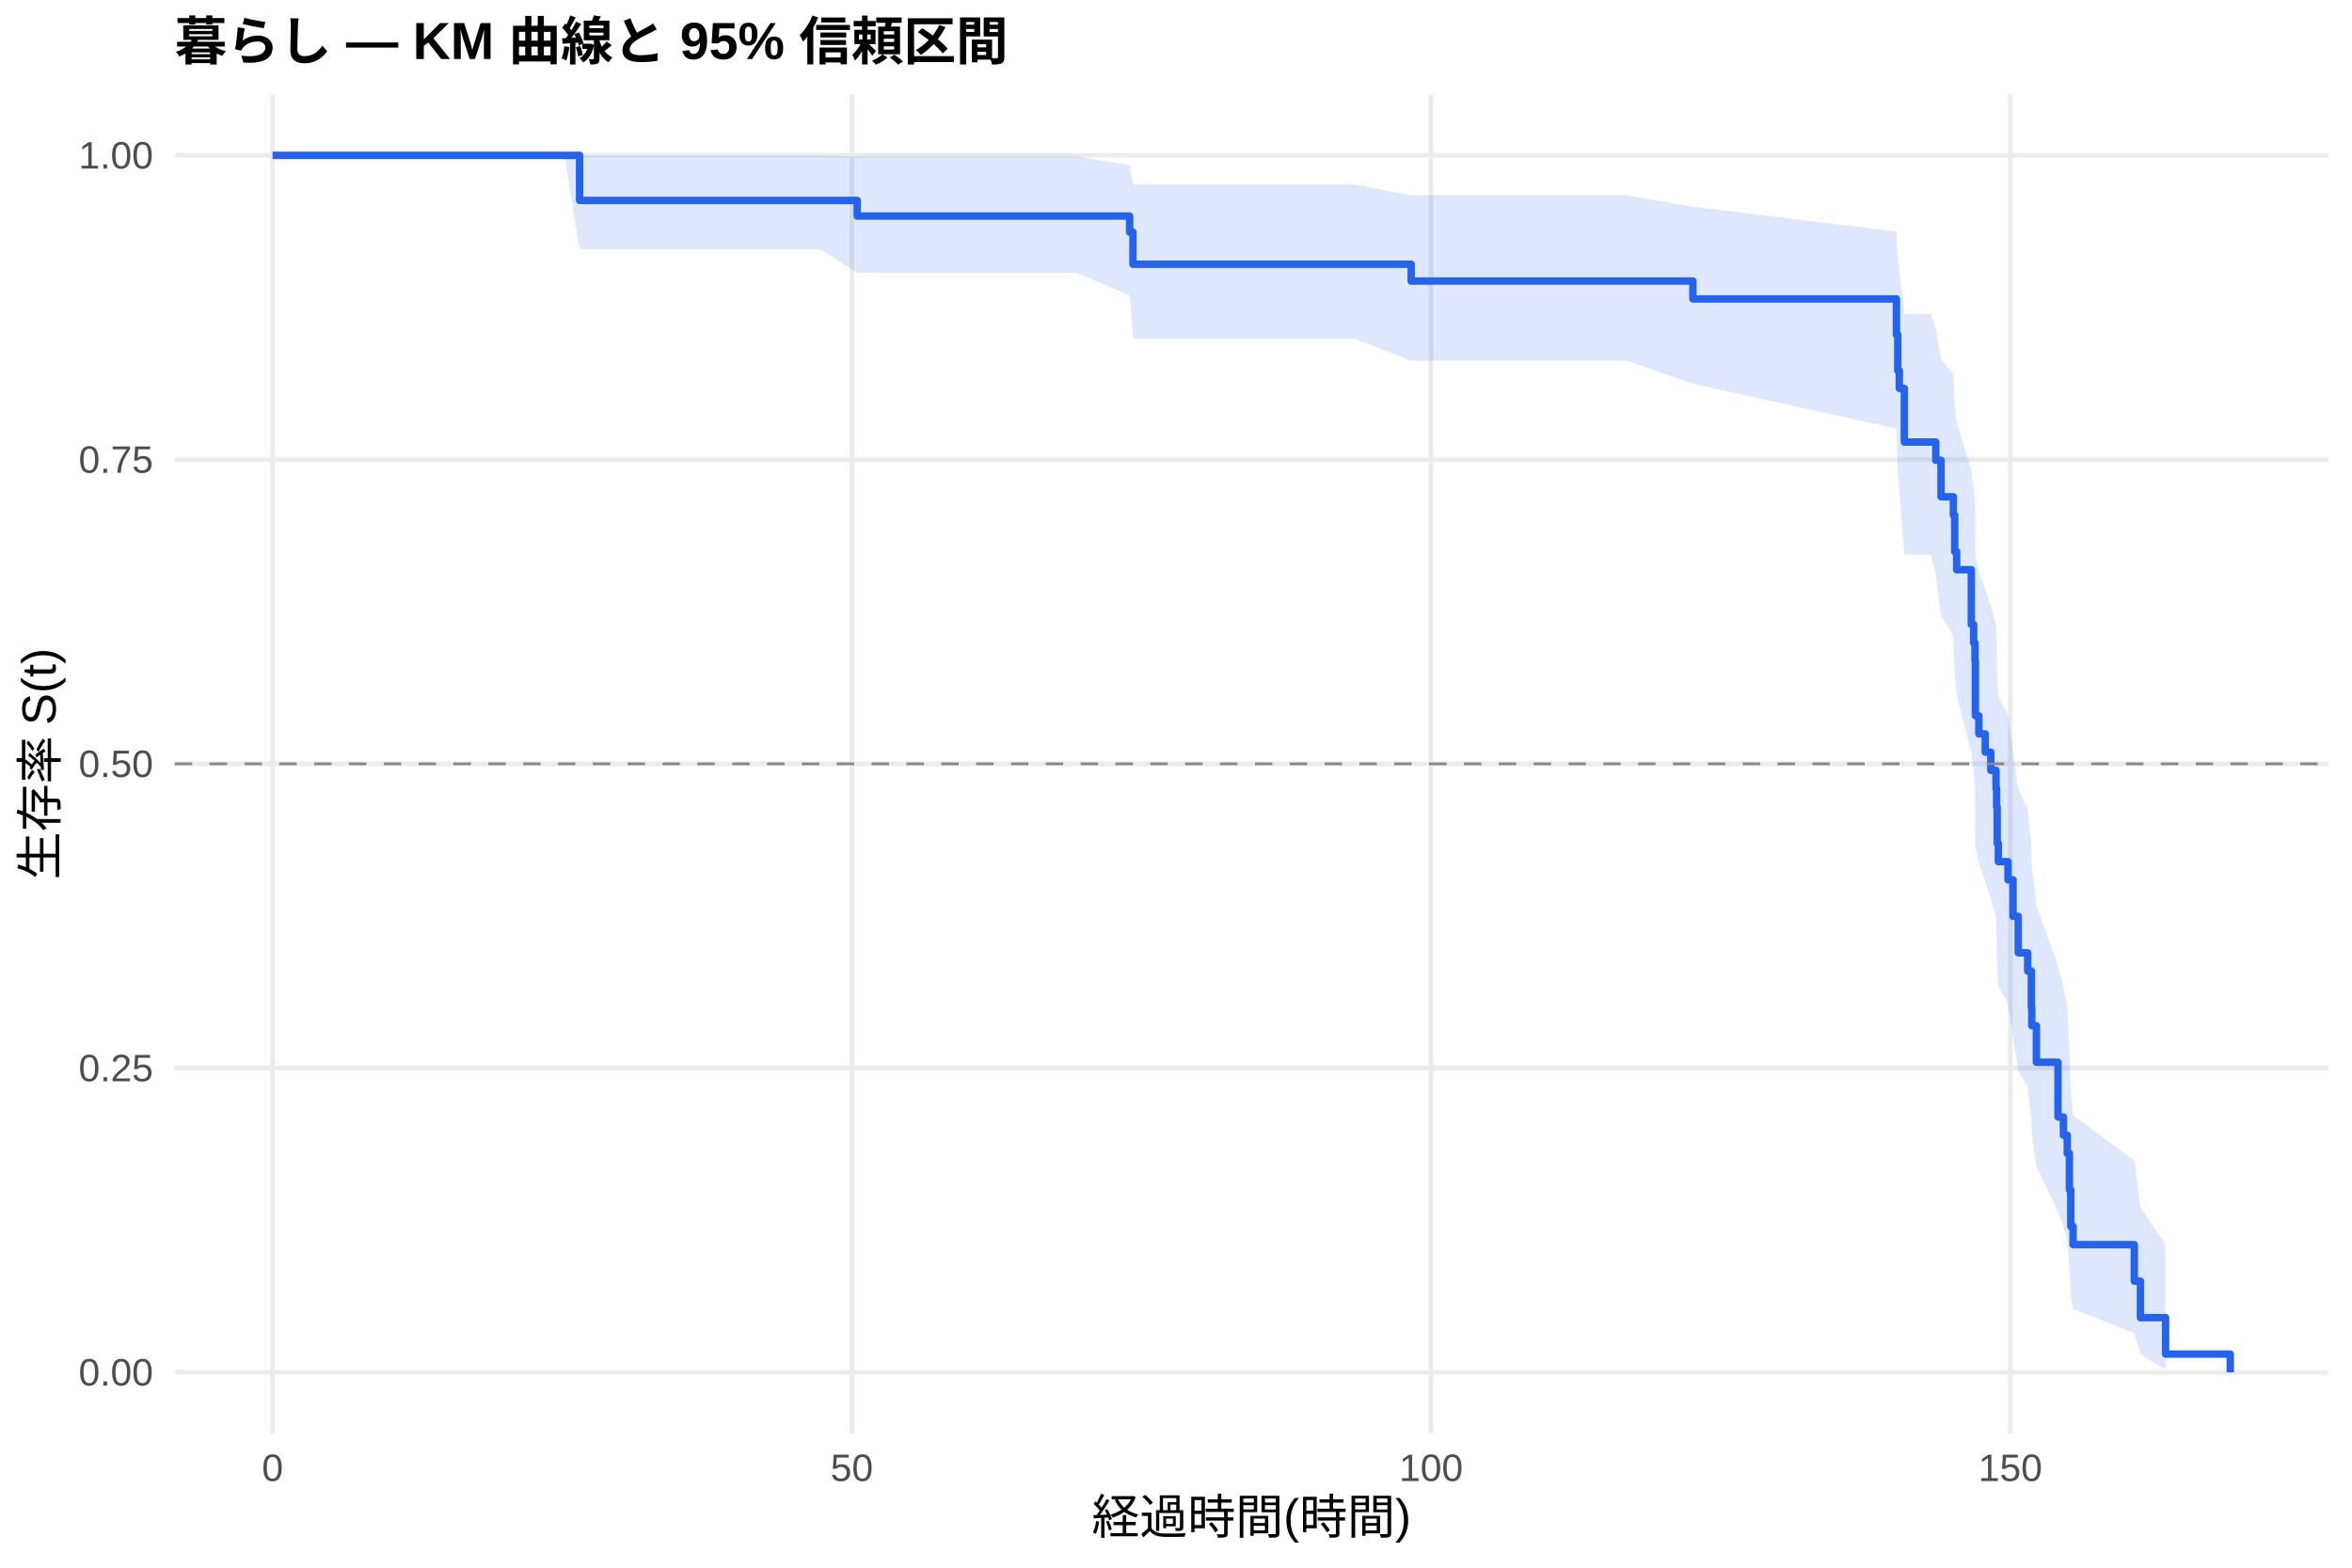
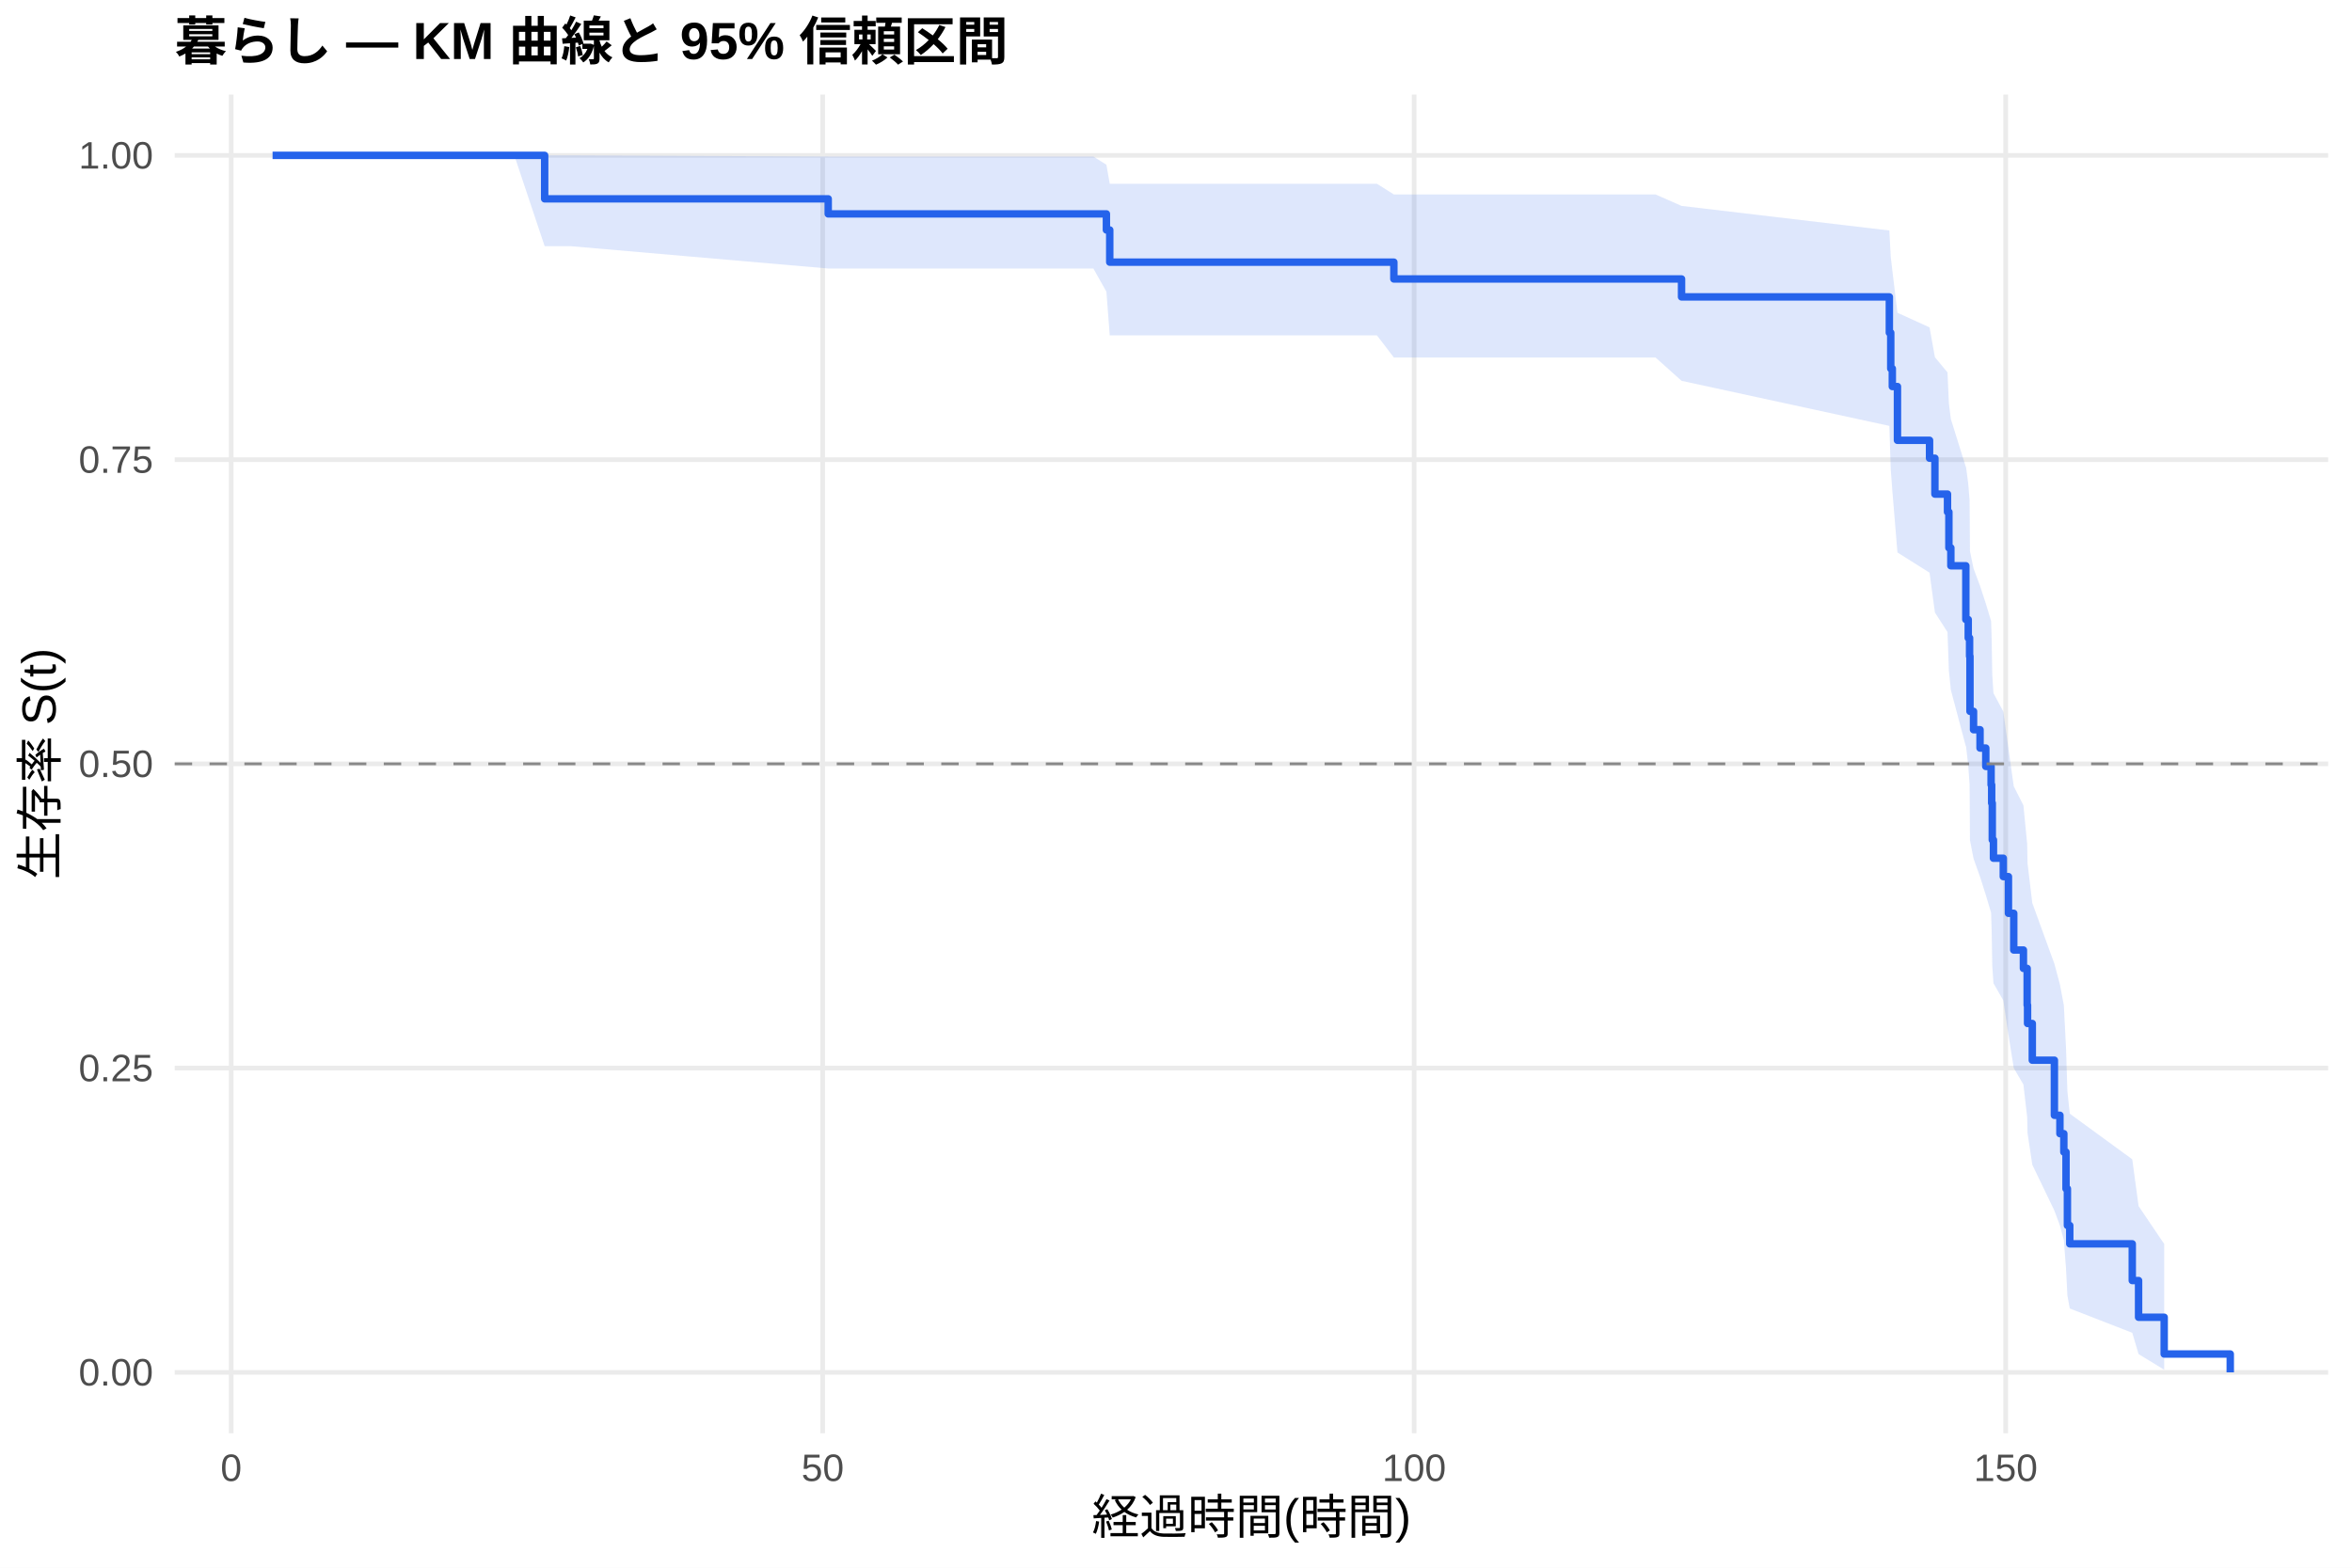
<svg xmlns="http://www.w3.org/2000/svg" width="540.00pt" height="360.00pt" viewBox="0 0 540.00 360.00">
  <g class="svglite">
    <defs>
      <style type="text/css">
    .svglite line, .svglite polyline, .svglite polygon, .svglite path, .svglite rect, .svglite circle {
      fill: none;
      stroke: #000000;
      stroke-linecap: round;
      stroke-linejoin: round;
      stroke-miterlimit: 10.00;
    }
    .svglite text {
      white-space: pre;
    }
    .svglite g.glyphgroup path {
      fill: inherit;
      stroke: none;
    }
  </style>
    </defs>
    <rect width="100%" height="100%" style="stroke: none; fill: #FFFFFF;" />
    <defs>
      <clipPath id="cpMC4wMHw1NDAuMDB8MC4wMHwzNjAuMDA=">
        <rect x="0.00" y="0.00" width="540.00" height="360.00" />
      </clipPath>
    </defs>
    <g clip-path="url(#cpMC4wMHw1NDAuMDB8MC4wMHwzNjAuMDA=)">
      <rect x="0" y="0.00" width="540.00" height="360.00" style="stroke-width: 1.07; stroke: none; fill: #FFFFFF;" />
    </g>
    <defs>
      <clipPath id="cpNDAuMTF8NTM0LjUyfDIxLjcxfDMyOS4xMg==">
        <rect x="40.11" y="21.71" width="494.41" height="307.41" />
      </clipPath>
    </defs>
    <g clip-path="url(#cpNDAuMTF8NTM0LjUyfDIxLjcxfDMyOS4xMg==)">
      <polyline points="40.11,315.14 534.52,315.14 " style="stroke-width: 1.07; stroke: #EBEBEB; stroke-linecap: butt;" />
      <polyline points="40.11,245.28 534.52,245.28 " style="stroke-width: 1.07; stroke: #EBEBEB; stroke-linecap: butt;" />
      <polyline points="40.11,175.41 534.52,175.41 " style="stroke-width: 1.07; stroke: #EBEBEB; stroke-linecap: butt;" />
      <polyline points="40.11,105.55 534.52,105.55 " style="stroke-width: 1.07; stroke: #EBEBEB; stroke-linecap: butt;" />
      <polyline points="40.11,35.68 534.52,35.68 " style="stroke-width: 1.07; stroke: #EBEBEB; stroke-linecap: butt;" />
-       <polyline points="62.58,329.12 62.58,21.71 " style="stroke-width: 1.07; stroke: #EBEBEB; stroke-linecap: butt;" />
-       <polyline points="195.57,329.12 195.57,21.71 " style="stroke-width: 1.07; stroke: #EBEBEB; stroke-linecap: butt;" />
-       <polyline points="328.56,329.12 328.56,21.71 " style="stroke-width: 1.07; stroke: #EBEBEB; stroke-linecap: butt;" />
-       <polyline points="461.56,329.12 461.56,21.71 " style="stroke-width: 1.07; stroke: #EBEBEB; stroke-linecap: butt;" />
-       <polygon points="62.58,35.68 97.78,35.68 116.93,35.68 129.61,35.68 133.07,35.68 188.35,35.68 196.81,35.96 202.98,35.96 247.13,35.96 259.36,37.90 260.12,42.36 298.55,42.36 310.88,42.36 324.00,44.83 326.44,44.83 349.18,44.83 373.52,44.83 388.68,47.49 435.40,53.17 435.71,59.21 436.07,62.35 437.22,72.11 443.34,72.11 444.44,75.51 445.64,82.46 448.48,86.00 448.79,93.20 449.23,96.87 452.60,108.07 453.13,111.87 453.44,115.71 453.53,127.40 454.33,131.36 455.79,135.35 457.08,139.37 458.27,143.43 458.41,147.51 458.54,155.76 458.81,159.93 461.02,164.13 462.18,172.63 463.37,181.25 465.54,185.61 466.39,194.44 466.48,198.90 467.54,207.95 472.50,221.83 473.75,226.56 474.63,231.33 475.12,241.04 475.43,251.00 475.96,256.09 490.02,266.51 491.43,277.19 497.20,285.85 497.20,314.54 491.43,310.98 490.02,306.12 475.96,300.58 475.43,297.64 475.12,291.47 474.63,285.00 473.75,281.67 472.50,278.29 467.54,267.84 466.48,260.65 466.39,257.00 465.54,249.58 463.37,245.82 462.18,238.19 461.02,230.44 458.81,226.52 458.54,222.56 458.41,214.56 458.27,210.51 457.08,206.43 455.79,202.33 454.33,198.19 453.53,194.02 453.44,181.33 453.13,177.03 452.60,172.71 449.23,159.52 448.79,155.05 448.48,146.00 445.64,141.41 444.44,132.09 443.34,127.36 437.22,127.36 436.07,113.18 435.71,108.33 435.40,98.42 388.68,88.13 373.52,82.81 349.18,82.81 326.44,82.81 324.00,82.81 310.88,77.78 298.55,77.78 260.12,77.78 259.36,67.86 247.13,62.61 202.98,62.61 196.81,62.61 188.35,57.28 133.07,57.28 129.61,35.68 116.93,35.68 97.78,35.68 62.58,35.68 " style="stroke-width: 0.00; stroke: none; stroke-linecap: butt; fill: #2563EB; fill-opacity: 0.15;" />
-       <polyline points="62.58,35.68 97.78,35.68 116.93,35.68 129.61,35.68 133.07,35.68 188.35,35.68 196.81,35.96 202.98,35.96 247.13,35.96 259.36,37.90 260.12,42.36 298.55,42.36 310.88,42.36 324.00,44.83 326.44,44.83 349.18,44.83 373.52,44.83 388.68,47.49 435.40,53.17 435.71,59.21 436.07,62.35 437.22,72.11 443.34,72.11 444.44,75.51 445.64,82.46 448.48,86.00 448.79,93.20 449.23,96.87 452.60,108.07 453.13,111.87 453.44,115.71 453.53,127.40 454.33,131.36 455.79,135.35 457.08,139.37 458.27,143.43 458.41,147.51 458.54,155.76 458.81,159.93 461.02,164.13 462.18,172.63 463.37,181.25 465.54,185.61 466.39,194.44 466.48,198.90 467.54,207.95 472.50,221.83 473.75,226.56 474.63,231.33 475.12,241.04 475.43,251.00 475.96,256.09 490.02,266.51 491.43,277.19 497.20,285.85 " style="stroke-width: 1.07; stroke: none; stroke-linecap: butt;" />
-       <polyline points="497.20,314.54 491.43,310.98 490.02,306.12 475.96,300.58 475.43,297.64 475.12,291.47 474.63,285.00 473.75,281.67 472.50,278.29 467.54,267.84 466.48,260.65 466.39,257.00 465.54,249.58 463.37,245.82 462.18,238.19 461.02,230.44 458.81,226.52 458.54,222.56 458.41,214.56 458.27,210.51 457.08,206.43 455.79,202.33 454.33,198.19 453.53,194.02 453.44,181.33 453.13,177.03 452.60,172.71 449.23,159.52 448.79,155.05 448.48,146.00 445.64,141.41 444.44,132.09 443.34,127.36 437.22,127.36 436.07,113.18 435.71,108.33 435.40,98.42 388.68,88.13 373.52,82.81 349.18,82.81 326.44,82.81 324.00,82.81 310.88,77.78 298.55,77.78 260.12,77.78 259.36,67.86 247.13,62.61 202.98,62.61 196.81,62.61 188.35,57.28 133.07,57.28 129.61,35.68 116.93,35.68 97.78,35.68 62.58,35.68 " style="stroke-width: 1.07; stroke: none; stroke-linecap: butt;" />
-       <polyline points="62.58,35.68 97.78,35.68 97.78,35.68 116.93,35.68 116.93,35.68 129.61,35.68 129.61,35.68 133.07,35.68 133.07,46.03 188.35,46.03 188.35,46.03 196.81,46.03 196.81,49.62 202.98,49.62 202.98,49.62 247.13,49.62 247.13,49.62 259.36,49.62 259.36,53.31 260.12,53.31 260.12,60.68 298.55,60.68 298.55,60.68 310.88,60.68 310.88,60.68 324.00,60.68 324.00,64.54 326.44,64.54 326.44,64.54 349.18,64.54 349.18,64.54 373.52,64.54 373.52,64.54 388.68,64.54 388.68,68.65 435.40,68.65 435.40,76.86 435.71,76.86 435.71,85.08 436.07,85.08 436.07,89.19 437.22,89.19 437.22,101.51 443.34,101.51 443.34,101.51 444.44,101.51 444.44,105.70 445.64,105.70 445.64,114.08 448.48,114.08 448.48,118.27 448.79,118.27 448.79,126.65 449.23,126.65 449.23,130.83 452.60,130.83 452.60,143.40 453.13,143.40 453.13,147.59 453.44,147.59 453.44,151.78 453.53,151.78 453.53,164.35 454.33,164.35 454.33,168.53 455.79,168.53 455.79,172.72 457.08,172.72 457.08,176.91 458.27,176.91 458.27,181.10 458.41,181.10 458.41,185.29 458.54,185.29 458.54,193.67 458.81,193.67 458.81,197.86 461.02,197.86 461.02,202.04 462.18,202.04 462.18,210.42 463.37,210.42 463.37,218.80 465.54,218.80 465.54,222.99 466.39,222.99 466.39,231.37 466.48,231.37 466.48,235.56 467.54,235.56 467.54,243.93 472.50,243.93 472.50,256.50 473.75,256.50 473.75,260.69 474.63,260.69 474.63,264.88 475.12,264.88 475.12,273.25 475.43,273.25 475.43,281.63 475.96,281.63 475.96,285.82 490.02,285.82 490.02,294.20 491.43,294.20 491.43,302.58 497.20,302.58 497.20,310.95 512.05,310.95 512.05,315.14 " style="stroke-width: 1.71; stroke: #2563EB; stroke-linecap: butt;" />
+       <polyline points="53.08,329.12 53.08,21.71 " style="stroke-width: 1.07; stroke: #EBEBEB; stroke-linecap: butt;" />
+       <polyline points="188.88,329.12 188.88,21.71 " style="stroke-width: 1.07; stroke: #EBEBEB; stroke-linecap: butt;" />
+       <polyline points="324.68,329.12 324.68,21.71 " style="stroke-width: 1.07; stroke: #EBEBEB; stroke-linecap: butt;" />
+       <polyline points="460.49,329.12 460.49,21.71 " style="stroke-width: 1.07; stroke: #EBEBEB; stroke-linecap: butt;" />
+       <polygon points="62.58,35.68 98.53,35.68 118.08,35.68 125.05,35.68 131.03,35.68 190.15,35.95 191.01,35.95 205.95,35.95 251.03,35.95 254.02,37.83 254.79,42.20 303.54,42.20 316.13,42.20 320.02,44.65 332.02,44.65 355.24,44.65 380.09,44.65 386.07,47.28 433.78,52.93 434.10,58.95 434.46,62.07 435.64,71.82 443.01,75.18 444.24,82.03 447.13,85.52 447.45,92.62 447.90,96.22 451.34,107.24 451.39,107.24 451.89,111.04 452.20,114.88 452.29,126.58 453.11,130.55 454.60,134.54 455.92,138.57 457.14,142.63 457.27,146.72 457.41,154.99 457.68,159.17 459.94,163.39 461.12,171.91 462.34,180.56 464.56,184.94 465.42,193.80 465.51,198.29 466.60,207.37 471.67,221.32 472.94,226.06 473.84,230.85 474.34,240.61 474.66,250.63 475.20,255.74 489.55,266.22 491.00,276.96 496.88,285.66 496.88,314.54 491.00,310.95 489.55,306.06 475.20,300.48 474.66,297.51 474.34,291.29 473.84,284.77 472.94,281.42 471.67,278.00 466.60,267.47 465.51,260.22 465.42,256.54 464.56,249.06 462.34,245.26 461.12,237.57 459.94,229.74 457.68,225.78 457.41,221.78 457.27,213.70 457.14,209.61 455.92,205.50 454.60,201.34 453.11,197.16 452.29,192.95 452.20,180.12 451.89,175.77 451.39,171.39 451.34,171.39 447.90,158.43 447.45,154.04 447.13,145.15 444.24,140.65 443.01,131.51 435.64,126.87 434.46,112.63 434.10,107.76 433.78,97.80 386.07,87.45 380.09,82.09 355.24,82.09 332.02,82.09 320.02,82.09 316.13,77.01 303.54,77.01 254.79,77.01 254.02,66.98 251.03,61.66 205.95,61.66 191.01,61.66 190.15,61.66 131.03,56.53 125.05,56.53 118.08,35.68 98.53,35.68 62.58,35.68 " style="stroke-width: 0.00; stroke: none; stroke-linecap: butt; fill: #2563EB; fill-opacity: 0.15;" />
+       <polyline points="62.58,35.68 98.53,35.68 118.08,35.68 125.05,35.68 131.03,35.68 190.15,35.95 191.01,35.95 205.95,35.95 251.03,35.95 254.02,37.83 254.79,42.20 303.54,42.20 316.13,42.20 320.02,44.65 332.02,44.65 355.24,44.65 380.09,44.65 386.07,47.28 433.78,52.93 434.10,58.95 434.46,62.07 435.64,71.82 443.01,75.18 444.24,82.03 447.13,85.52 447.45,92.62 447.90,96.22 451.34,107.24 451.39,107.24 451.89,111.04 452.20,114.88 452.29,126.58 453.11,130.55 454.60,134.54 455.92,138.57 457.14,142.63 457.27,146.72 457.41,154.99 457.68,159.17 459.94,163.39 461.12,171.91 462.34,180.56 464.56,184.94 465.42,193.80 465.51,198.29 466.60,207.37 471.67,221.32 472.94,226.06 473.84,230.85 474.34,240.61 474.66,250.63 475.20,255.74 489.55,266.22 491.00,276.96 496.88,285.66 " style="stroke-width: 1.07; stroke: none; stroke-linecap: butt;" />
+       <polyline points="496.88,314.54 491.00,310.95 489.55,306.06 475.20,300.48 474.66,297.51 474.34,291.29 473.84,284.77 472.94,281.42 471.67,278.00 466.60,267.47 465.51,260.22 465.42,256.54 464.56,249.06 462.34,245.26 461.12,237.57 459.94,229.74 457.68,225.78 457.41,221.78 457.27,213.70 457.14,209.61 455.92,205.50 454.60,201.34 453.11,197.16 452.29,192.95 452.20,180.12 451.89,175.77 451.39,171.39 451.34,171.39 447.90,158.43 447.45,154.04 447.13,145.15 444.24,140.65 443.01,131.51 435.64,126.87 434.46,112.63 434.10,107.76 433.78,97.80 386.07,87.45 380.09,82.09 355.24,82.09 332.02,82.09 320.02,82.09 316.13,77.01 303.54,77.01 254.79,77.01 254.02,66.98 251.03,61.66 205.95,61.66 191.01,61.66 190.15,61.66 131.03,56.53 125.05,56.53 118.08,35.68 98.53,35.68 62.58,35.68 " style="stroke-width: 1.07; stroke: none; stroke-linecap: butt;" />
+       <polyline points="62.58,35.68 98.53,35.68 98.53,35.68 118.08,35.68 118.08,35.68 125.05,35.68 125.05,45.66 131.03,45.66 131.03,45.66 190.15,45.66 190.15,49.12 191.01,49.12 191.01,49.12 205.95,49.12 205.95,49.12 251.03,49.12 251.03,49.12 254.02,49.12 254.02,52.81 254.79,52.81 254.79,60.20 303.54,60.20 303.54,60.20 316.13,60.20 316.13,60.20 320.02,60.20 320.02,64.06 332.02,64.06 332.02,64.06 355.24,64.06 355.24,64.06 380.09,64.06 380.09,64.06 386.07,64.06 386.07,68.18 433.78,68.18 433.78,76.41 434.10,76.41 434.10,84.64 434.46,84.64 434.46,88.76 435.64,88.76 435.64,101.11 443.01,101.11 443.01,105.22 444.24,105.22 444.24,113.46 447.13,113.46 447.13,117.57 447.45,117.57 447.45,125.80 447.90,125.80 447.90,129.92 451.34,129.92 451.34,142.27 451.39,142.27 451.39,142.27 451.89,142.27 451.89,146.49 452.20,146.49 452.20,150.70 452.29,150.70 452.29,163.35 453.11,163.35 453.11,167.57 454.60,167.57 454.60,171.78 455.92,171.78 455.92,176.00 457.14,176.00 457.14,180.22 457.27,180.22 457.27,184.43 457.41,184.43 457.41,192.87 457.68,192.87 457.68,197.08 459.94,197.08 459.94,201.30 461.12,201.30 461.12,209.73 462.34,209.73 462.34,218.16 464.56,218.16 464.56,222.38 465.42,222.38 465.42,230.81 465.51,230.81 465.51,235.03 466.60,235.03 466.60,243.46 471.67,243.46 471.67,256.11 472.94,256.11 472.94,260.33 473.84,260.33 473.84,264.55 474.34,264.55 474.34,272.98 474.66,272.98 474.66,281.41 475.20,281.41 475.20,285.63 489.55,285.63 489.55,294.06 491.00,294.06 491.00,302.49 496.88,302.49 496.88,310.93 512.05,310.93 512.05,315.14 " style="stroke-width: 1.71; stroke: #2563EB; stroke-linecap: butt;" />
      <line x1="40.11" y1="175.41" x2="534.52" y2="175.41" style="stroke-width: 0.64; stroke: #888888; stroke-dasharray: 4.00,4.00; stroke-linecap: butt;" />
    </g>
    <g clip-path="url(#cpMC4wMHw1NDAuMDB8MC4wMHwzNjAuMDA=)">
      <text x="35.18" y="318.17" text-anchor="end" style="font-size: 8.80px;fill: #4D4D4D; font-family: &quot;Liberation Sans&quot;;" textLength="17.11px" lengthAdjust="spacingAndGlyphs">0.00</text>
      <text x="35.18" y="248.30" text-anchor="end" style="font-size: 8.80px;fill: #4D4D4D; font-family: &quot;Liberation Sans&quot;;" textLength="17.11px" lengthAdjust="spacingAndGlyphs">0.25</text>
      <text x="35.18" y="178.44" text-anchor="end" style="font-size: 8.80px;fill: #4D4D4D; font-family: &quot;Liberation Sans&quot;;" textLength="17.11px" lengthAdjust="spacingAndGlyphs">0.50</text>
      <text x="35.18" y="108.57" text-anchor="end" style="font-size: 8.80px;fill: #4D4D4D; font-family: &quot;Liberation Sans&quot;;" textLength="17.11px" lengthAdjust="spacingAndGlyphs">0.75</text>
      <text x="35.18" y="38.71" text-anchor="end" style="font-size: 8.80px;fill: #4D4D4D; font-family: &quot;Liberation Sans&quot;;" textLength="17.11px" lengthAdjust="spacingAndGlyphs">1.00</text>
-       <text x="62.58" y="340.10" text-anchor="middle" style="font-size: 8.80px;fill: #4D4D4D; font-family: &quot;Liberation Sans&quot;;" textLength="4.89px" lengthAdjust="spacingAndGlyphs">0</text>
-       <text x="195.57" y="340.10" text-anchor="middle" style="font-size: 8.80px;fill: #4D4D4D; font-family: &quot;Liberation Sans&quot;;" textLength="9.78px" lengthAdjust="spacingAndGlyphs">50</text>
-       <text x="328.56" y="340.10" text-anchor="middle" style="font-size: 8.80px;fill: #4D4D4D; font-family: &quot;Liberation Sans&quot;;" textLength="14.67px" lengthAdjust="spacingAndGlyphs">100</text>
-       <text x="461.56" y="340.10" text-anchor="middle" style="font-size: 8.80px;fill: #4D4D4D; font-family: &quot;Liberation Sans&quot;;" textLength="14.67px" lengthAdjust="spacingAndGlyphs">150</text>
+       <text x="53.08" y="340.10" text-anchor="middle" style="font-size: 8.80px;fill: #4D4D4D; font-family: &quot;Liberation Sans&quot;;" textLength="4.89px" lengthAdjust="spacingAndGlyphs">0</text>
+       <text x="188.88" y="340.10" text-anchor="middle" style="font-size: 8.80px;fill: #4D4D4D; font-family: &quot;Liberation Sans&quot;;" textLength="9.78px" lengthAdjust="spacingAndGlyphs">50</text>
+       <text x="324.68" y="340.10" text-anchor="middle" style="font-size: 8.80px;fill: #4D4D4D; font-family: &quot;Liberation Sans&quot;;" textLength="14.67px" lengthAdjust="spacingAndGlyphs">100</text>
+       <text x="460.49" y="340.10" text-anchor="middle" style="font-size: 8.80px;fill: #4D4D4D; font-family: &quot;Liberation Sans&quot;;" textLength="14.67px" lengthAdjust="spacingAndGlyphs">150</text>
      <text x="287.32" y="352.24" text-anchor="middle" style="font-size: 11.00px; font-family: &quot;Liberation Sans&quot;;" textLength="73.31px" lengthAdjust="spacingAndGlyphs">経過時間(時間)</text>
      <text transform="translate(13.05,175.41) rotate(-90)" text-anchor="middle" style="font-size: 11.00px; font-family: &quot;Liberation Sans&quot;;" textLength="53.78px" lengthAdjust="spacingAndGlyphs">生存率 S(t)</text>
      <text x="40.11" y="13.74" style="font-size: 12.00px; font-weight: bold; font-family: &quot;Liberation Sans&quot;;" textLength="191.33px" lengthAdjust="spacingAndGlyphs">暮らし — KM 曲線と 95% 信頼区間</text>
    </g>
  </g>
</svg>
